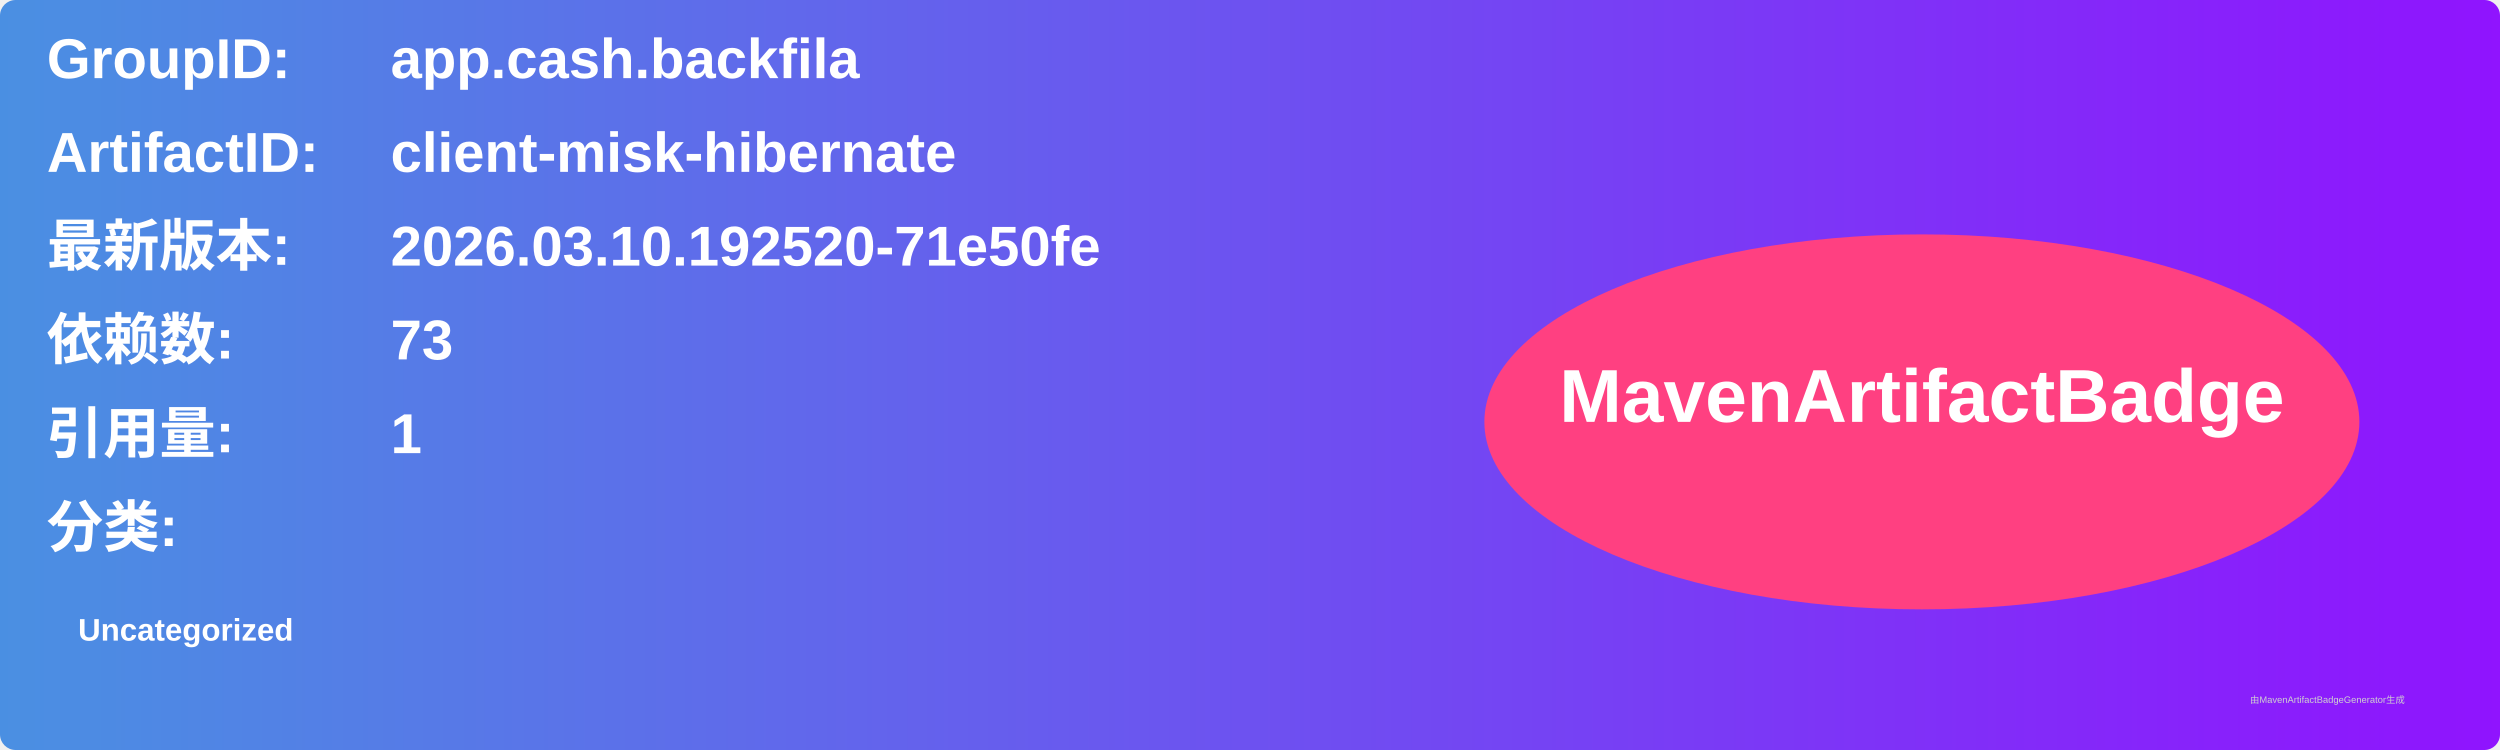
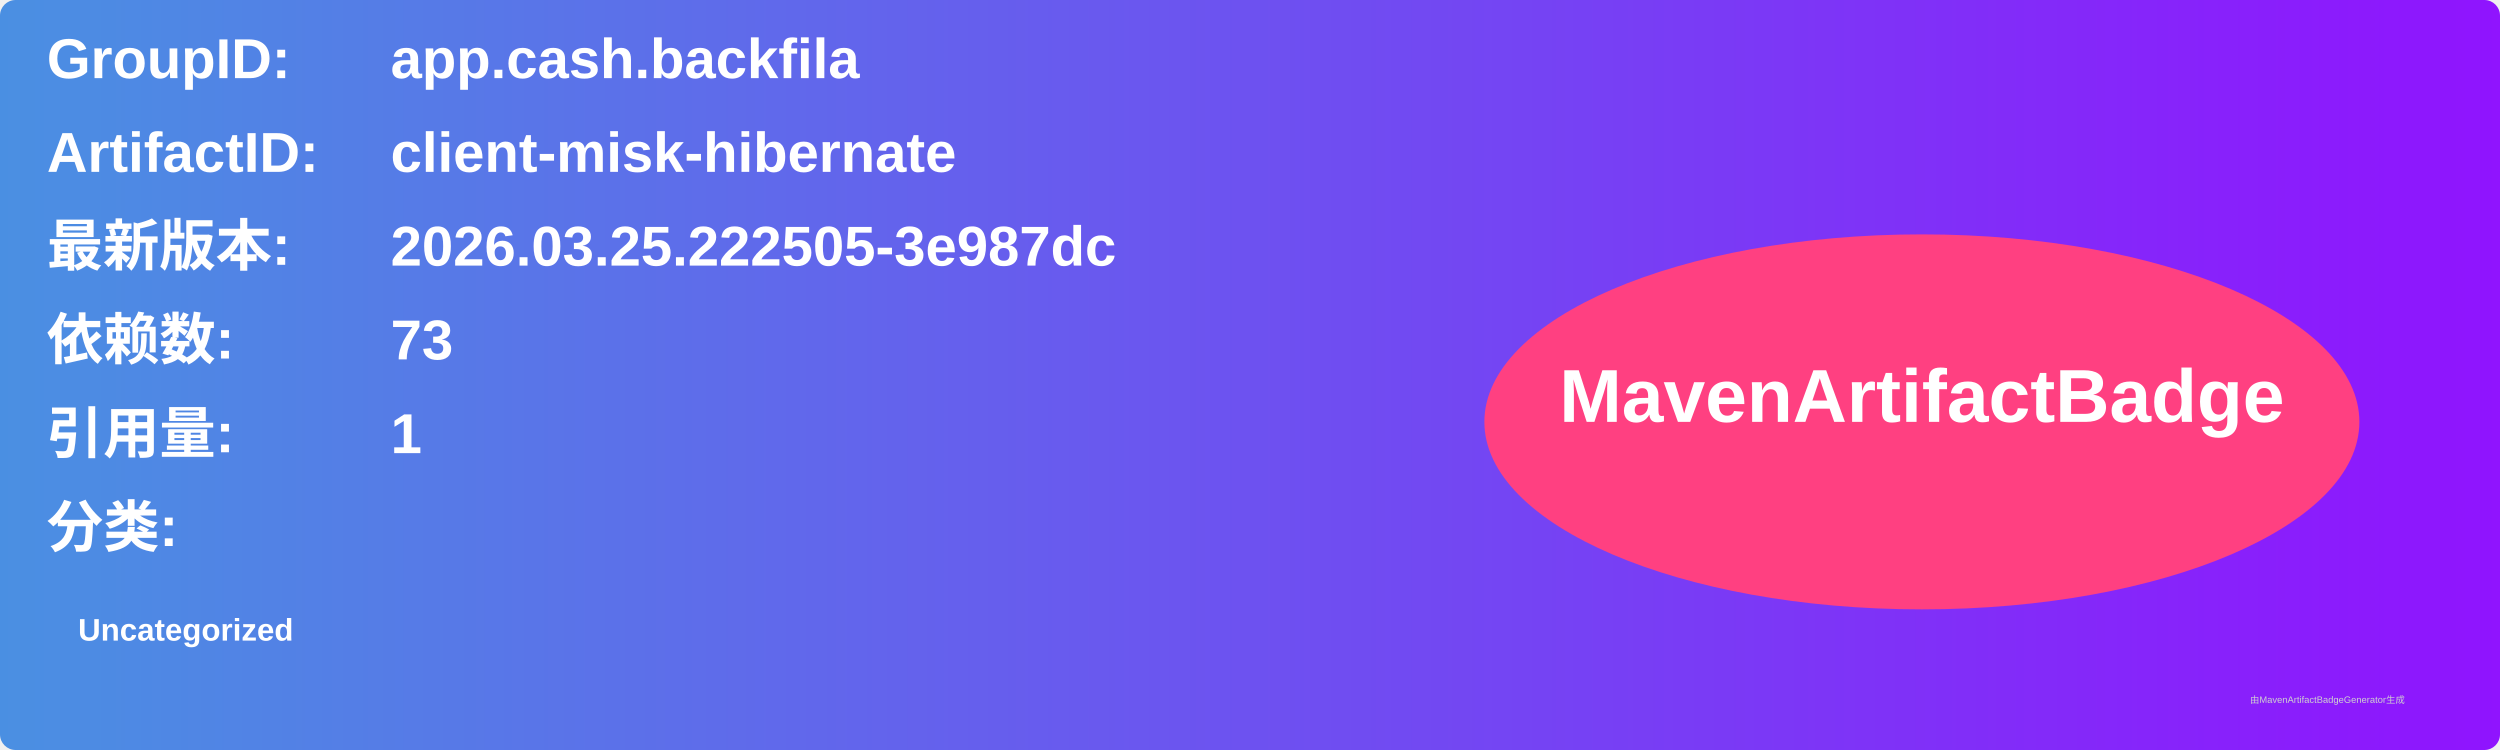
<svg xmlns="http://www.w3.org/2000/svg" width="800" height="240" viewBox="0 0 800 240">
  <linearGradient id="grad" x1="0%" y1="0%" x2="100%" y2="0%">
    <stop offset="0%" stop-color="#4a90e2" />
    <stop offset="100%" stop-color="#9013fe" />
  </linearGradient>
  <rect width="100%" height="100%" rx="5" ry="5" fill="url(#grad)" />
  <g transform="translate(15, 15)">
    <text x="0" y="10" font-family="Arial" font-size="18" fill="white" font-weight="bold" width="260">GroupID:</text>
    <text x="110" y="10" font-family="Arial" font-size="18" fill="white" font-weight="bold" width="460">app.cash.backfila</text>
    <text x="0" y="40" font-family="Arial" font-size="18" fill="white" font-weight="bold" width="260">ArtifactID:</text>
    <text x="110" y="40" font-family="Arial" font-size="18" fill="white" font-weight="bold" width="460">client-misk-hibernate</text>
    <text x="0" y="70" font-family="Arial" font-size="18" fill="white" font-weight="bold">最新版本:</text>
    <text x="110" y="70" font-family="Arial" font-size="18" fill="white" font-weight="bold">
-       <tspan font-weight="bold">2026.03.10.192520-71e50fe</tspan>
+       <tspan font-weight="bold">2026.03.25.222505-3e987dc</tspan>
    </text>
    <text x="0" y="100" font-family="Arial" font-size="18" fill="white" font-weight="bold">依赖数: </text>
    <text x="110" y="100" font-family="Arial" font-size="18" fill="white">
      <tspan font-weight="bold">73</tspan>
    </text>
    <text x="0" y="130" font-family="Arial" font-size="18" fill="white" font-weight="bold">引用量: </text>
    <text x="110" y="130" font-family="Arial" font-size="18" fill="white">
      <tspan font-weight="bold">1</tspan>
    </text>
    <text x="0" y="160" font-family="Arial" font-size="18" fill="white" font-weight="bold">分类:</text>
    <text x="10" y="190" font-family="Arial" font-size="10" fill="white">
      <tspan font-weight="bold">Uncategorized</tspan>
    </text>
    <ellipse cx="600" cy="120" rx="140" ry="60" fill="#ff4081" />
    <text x="600" y="120" text-anchor="middle" font-family="Arial" font-size="24" fill="white" font-weight="bold">MavenArtifactBadge</text>
  </g>
  <text x="720" y="225" font-family="Arial" font-size="3" fill="#d0d0d0">由MavenArtifactBadgeGenerator生成</text>
</svg>
